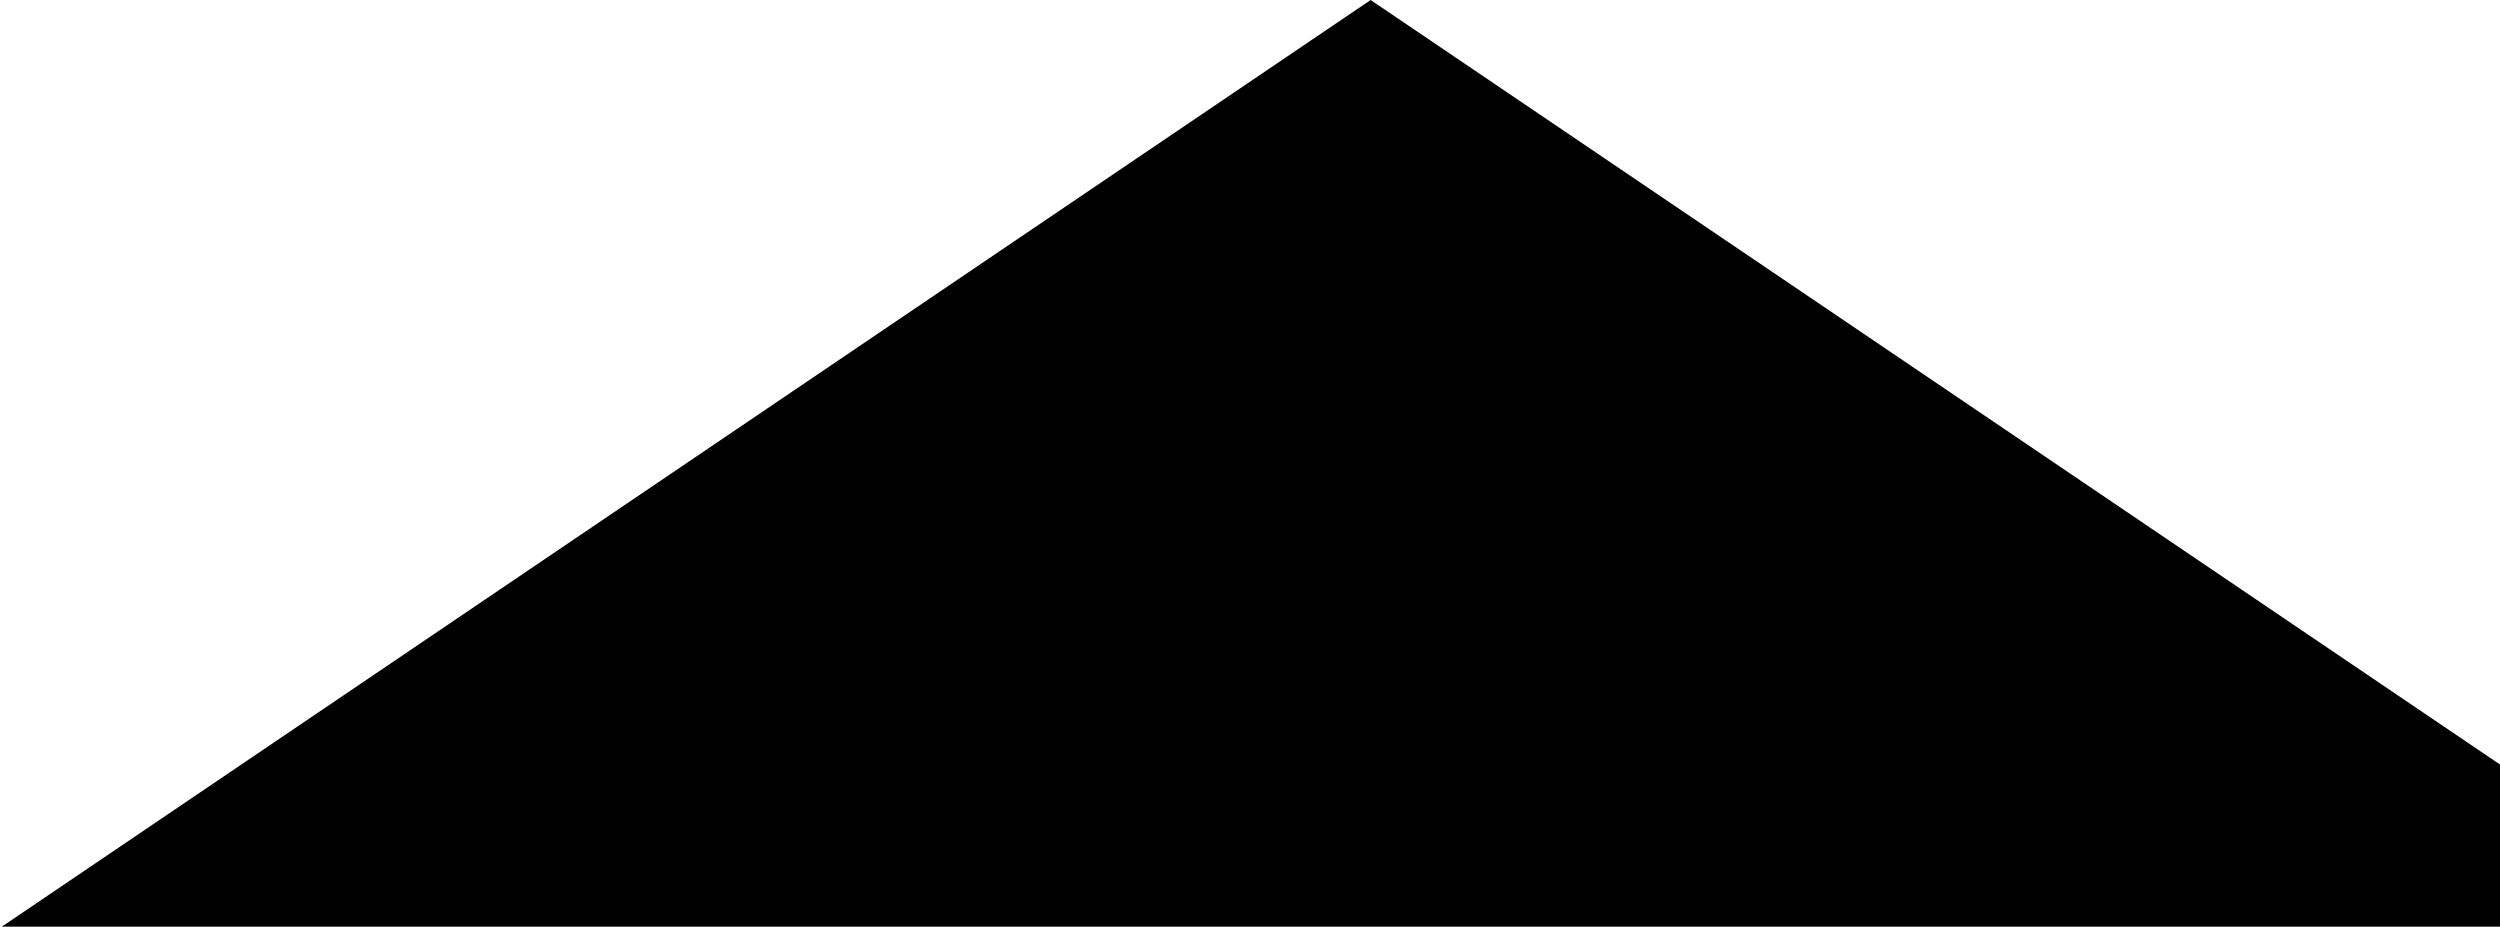
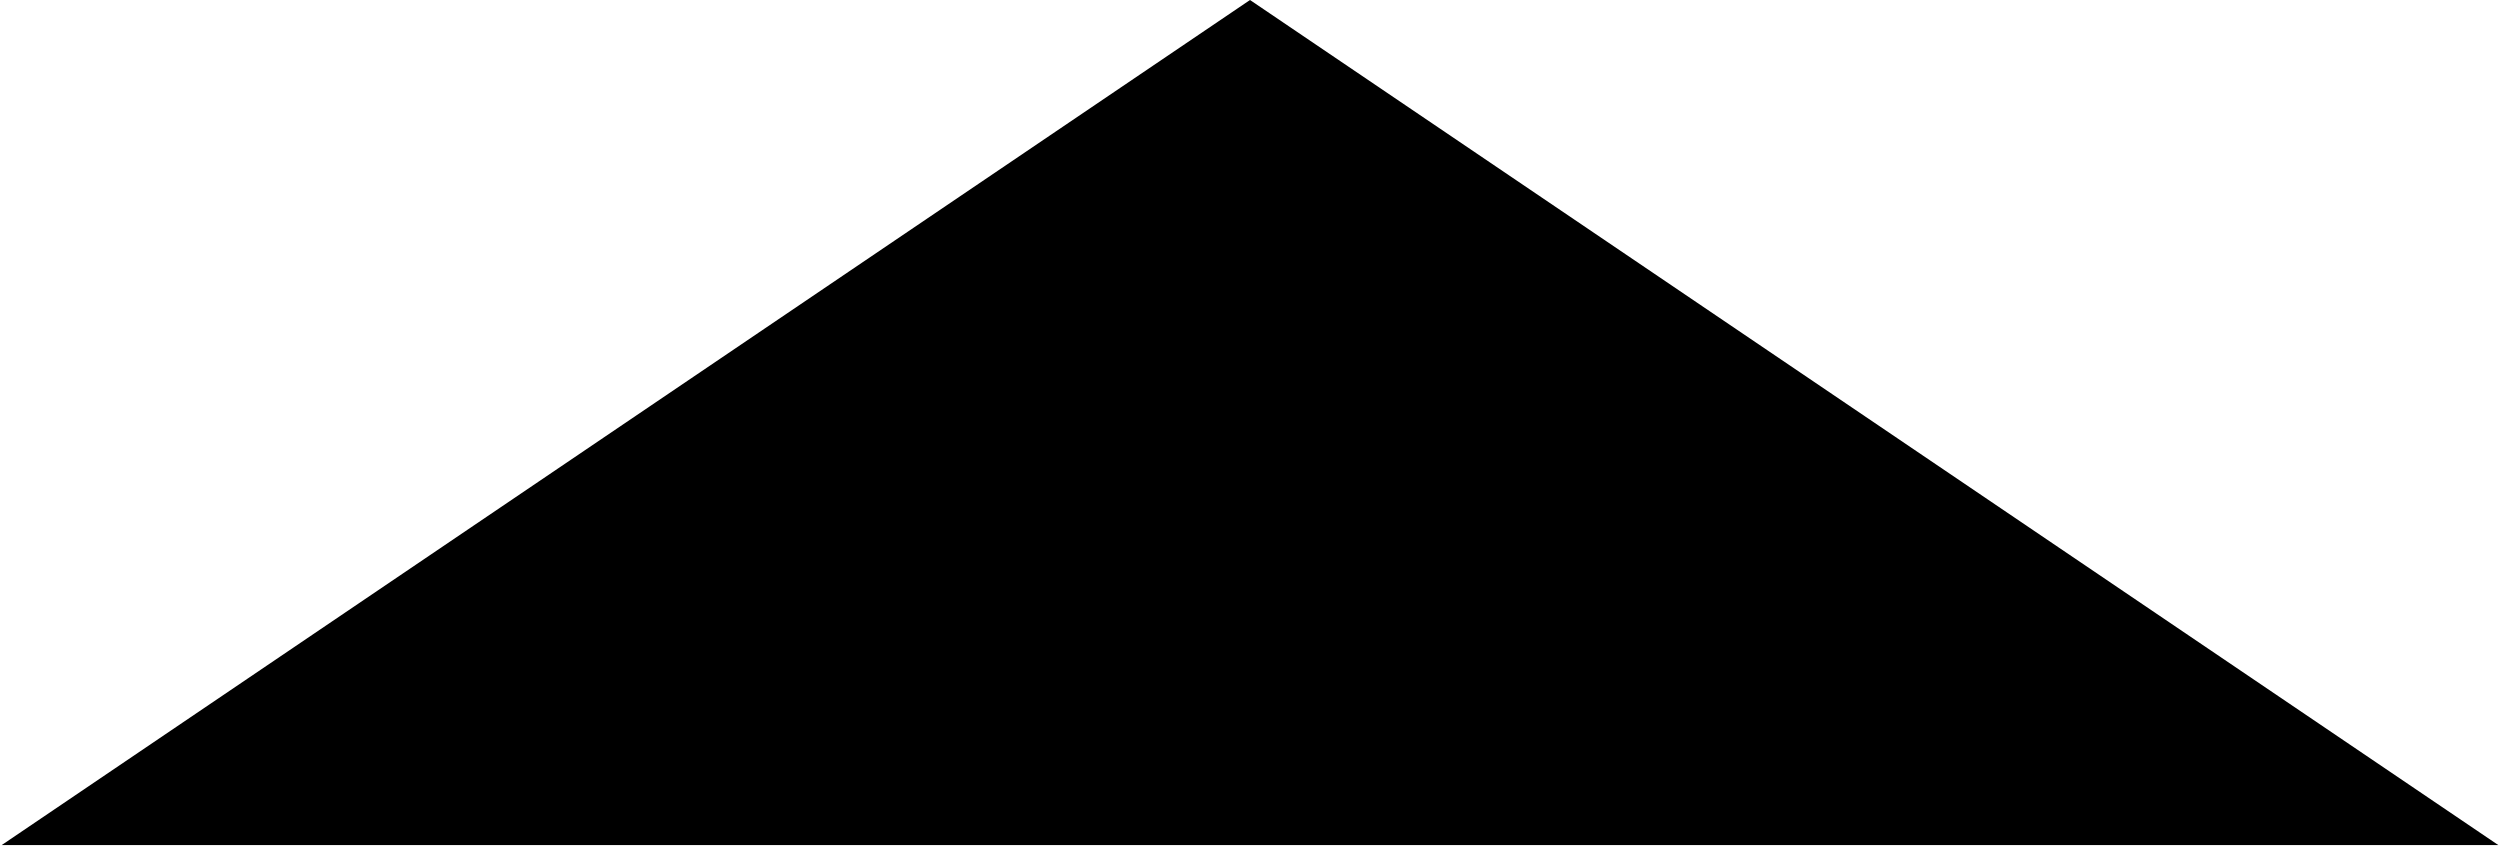
- <svg xmlns="http://www.w3.org/2000/svg" viewBox="0 0 518 192">
-   <path d="M0.384 192L284 0L518 158.412V192H0.384Z" />
+ <svg xmlns="http://www.w3.org/2000/svg" viewBox="0 0 568 192">
+   <path d="M567.616 192L284 0L0.386 192H567.616Z" />
</svg>
